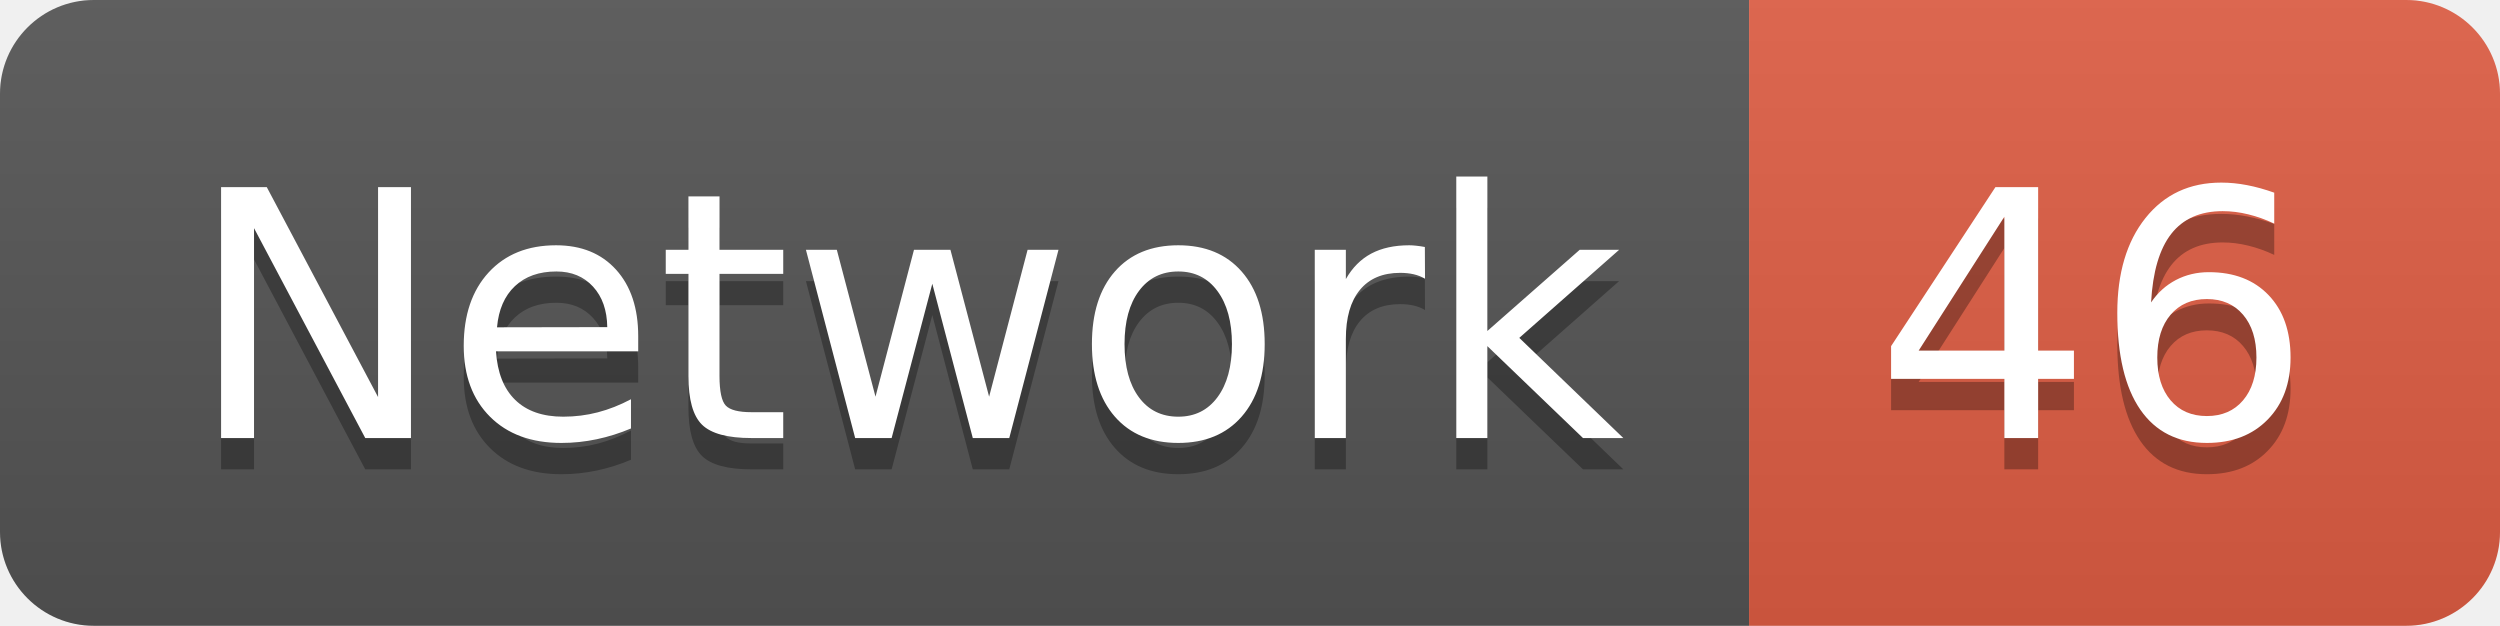
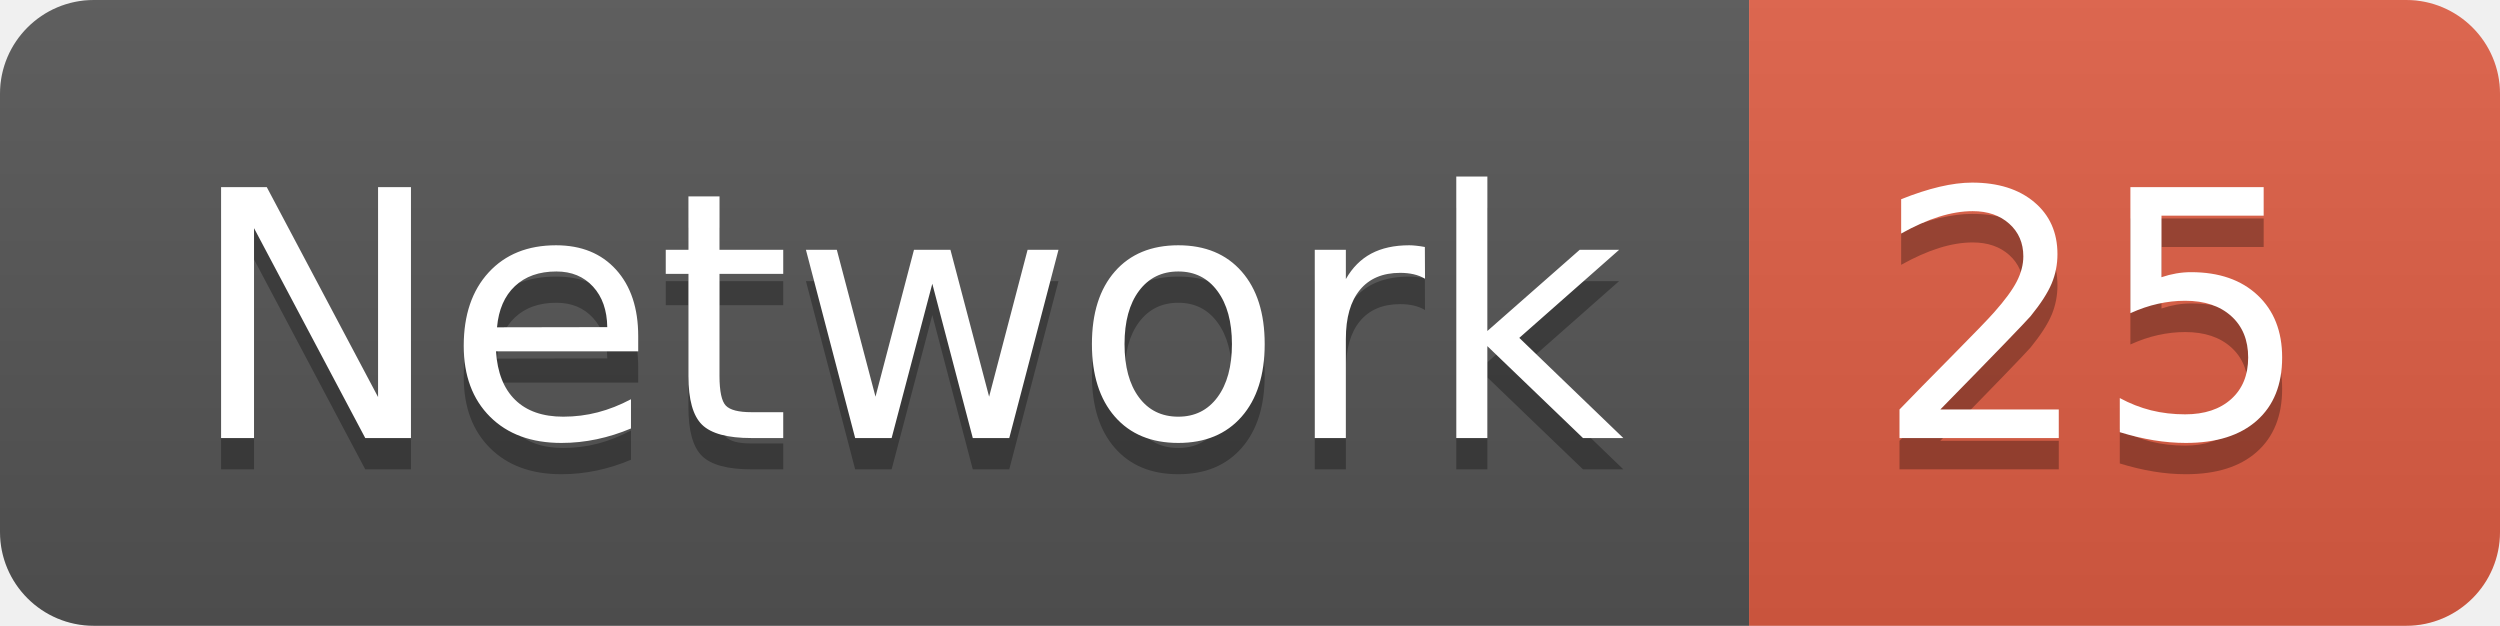
<svg xmlns="http://www.w3.org/2000/svg" width="79.9" height="20">
  <linearGradient id="smooth" x2="0" y2="100%">
    <stop offset="0" stop-color="#bbb" stop-opacity=".1" />
    <stop offset="1" stop-opacity=".1" />
  </linearGradient>
  <clipPath id="round">
    <rect width="79.9" height="20" rx="3" fill="#fff" />
  </clipPath>
  <g clip-path="url(#round)">
    <rect width="55.9" height="20" fill="#555" />
    <rect x="55.9" width="24.0" height="20" fill="#e05d44" />
    <rect width="79.9" height="20" fill="url(#smooth)" />
  </g>
  <g fill="#fff" text-anchor="middle" font-family="DejaVu Sans,Verdana,Geneva,sans-serif" font-size="110">
    <text x="289.5" y="150" fill="#010101" fill-opacity=".3" transform="scale(0.1)" textLength="459.0" lengthAdjust="spacing">Network</text>
    <text x="289.5" y="140" transform="scale(0.1)" textLength="459.0" lengthAdjust="spacing">Network</text>
-     <text x="669.0" y="150" fill="#010101" fill-opacity=".3" transform="scale(0.1)" textLength="140.0" lengthAdjust="spacing">46</text>
-     <text x="669.0" y="140" transform="scale(0.1)" textLength="140.0" lengthAdjust="spacing">46</text>
+     <text x="669.0" y="150" fill="#010101" fill-opacity=".3" transform="scale(0.1)" textLength="140.0" lengthAdjust="spacing">25</text>
+     <text x="669.0" y="140" transform="scale(0.1)" textLength="140.0" lengthAdjust="spacing">25</text>
  </g>
</svg>
